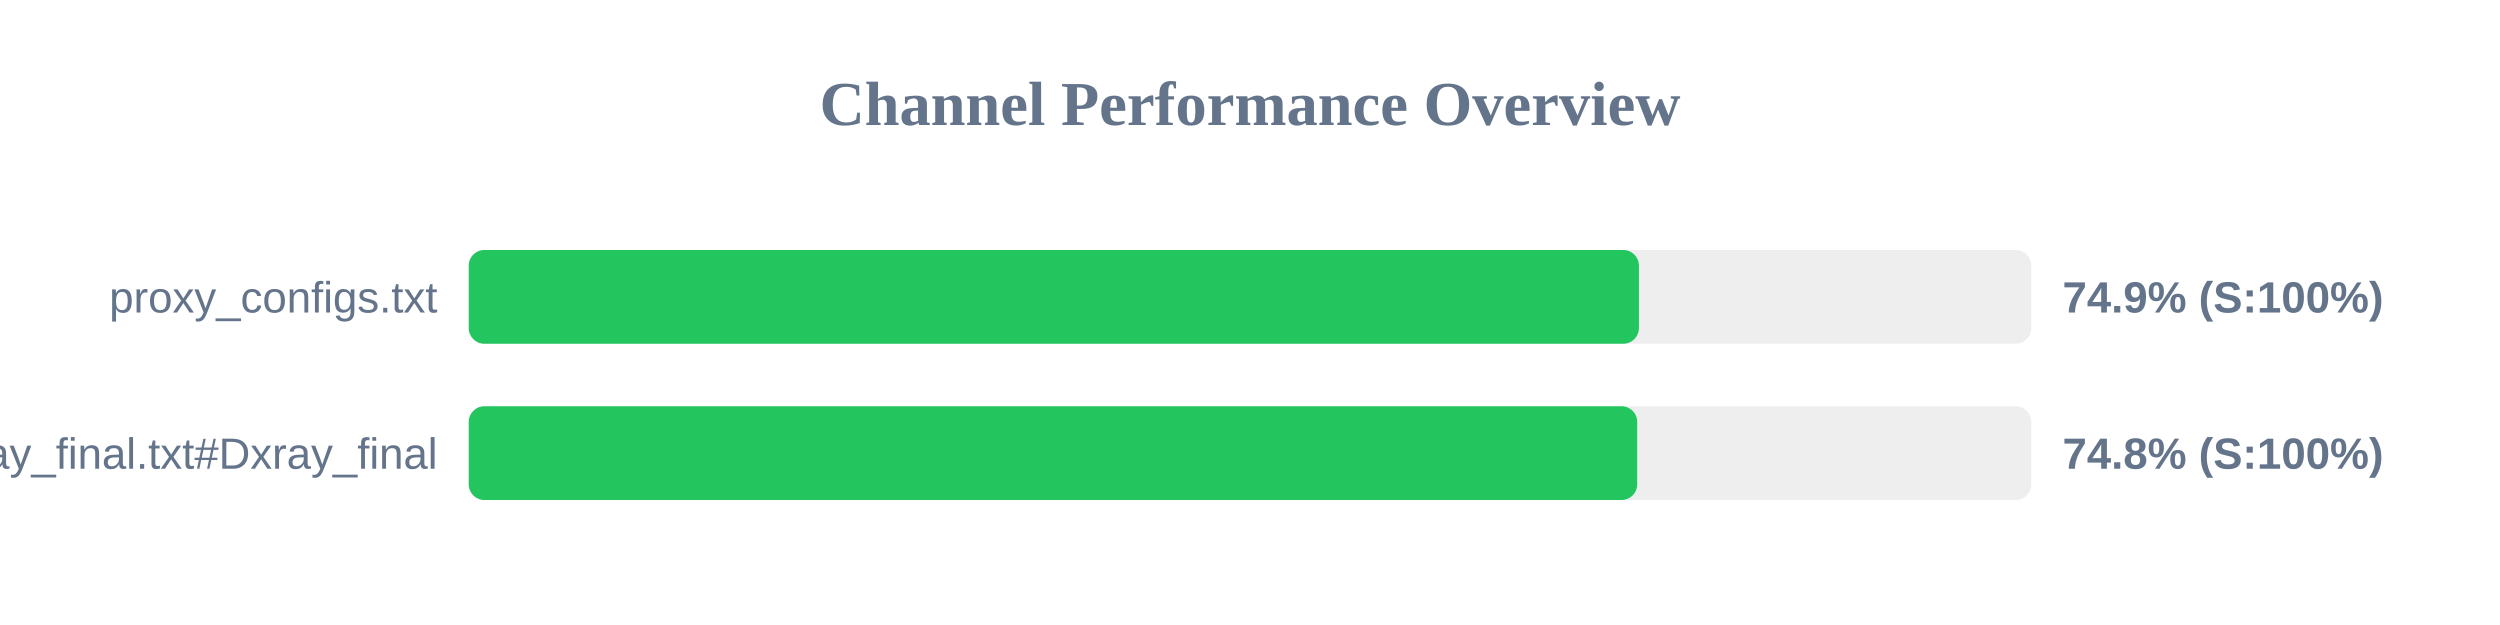
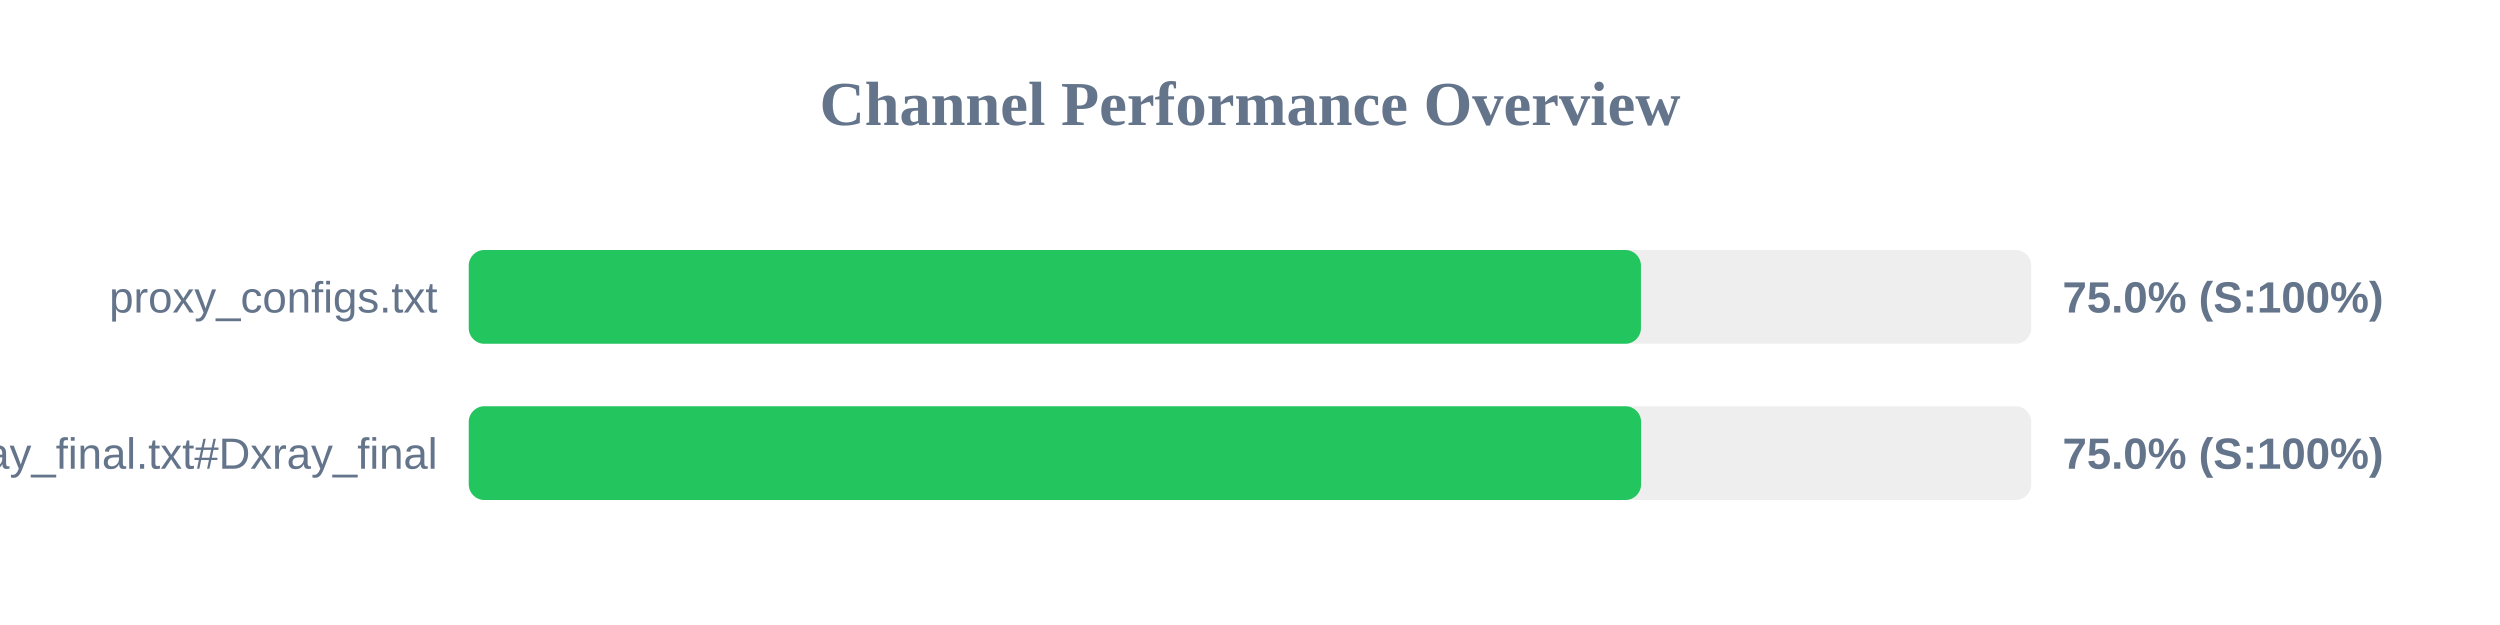
<svg xmlns="http://www.w3.org/2000/svg" width="800" height="200" version="1.1">
  <style>
        .row { font: 14px Arial; fill: #64748b; }
        .score { font: bold 14px Arial; fill: #64748b; }
    </style>
  <text x="400" y="40" text-anchor="middle" font-size="20px" font-weight="bold" fill="#64748b">Channel Performance Overview</text>
  <rect x="150" y="80" width="500" height="30" fill="#eee" rx="5" />
-   <rect x="150" y="80" width="374.45" height="30" fill="#22c55e" rx="5" />
+   <rect x="150" y="80" width="375.1" height="30" fill="#22c55e" rx="5" />
  <text x="140" y="100" text-anchor="end" class="row">proxy_configs.txt</text>
-   <text x="660" y="100" text-anchor="start" class="score">74.9% (S:100%)</text>
+   <text x="660" y="100" text-anchor="start" class="score">75.0% (S:100%)</text>
  <rect x="150" y="130" width="500" height="30" fill="#eee" rx="5" />
-   <rect x="150" y="130" width="373.9" height="30" fill="#22c55e" rx="5" />
+   <rect x="150" y="130" width="375.15" height="30" fill="#22c55e" rx="5" />
  <text x="140" y="150" text-anchor="end" class="row">xray_final.txt#Dxray_final</text>
-   <text x="660" y="150" text-anchor="start" class="score">74.8% (S:100%)</text>
+   <text x="660" y="150" text-anchor="start" class="score">75.0% (S:100%)</text>
</svg>
